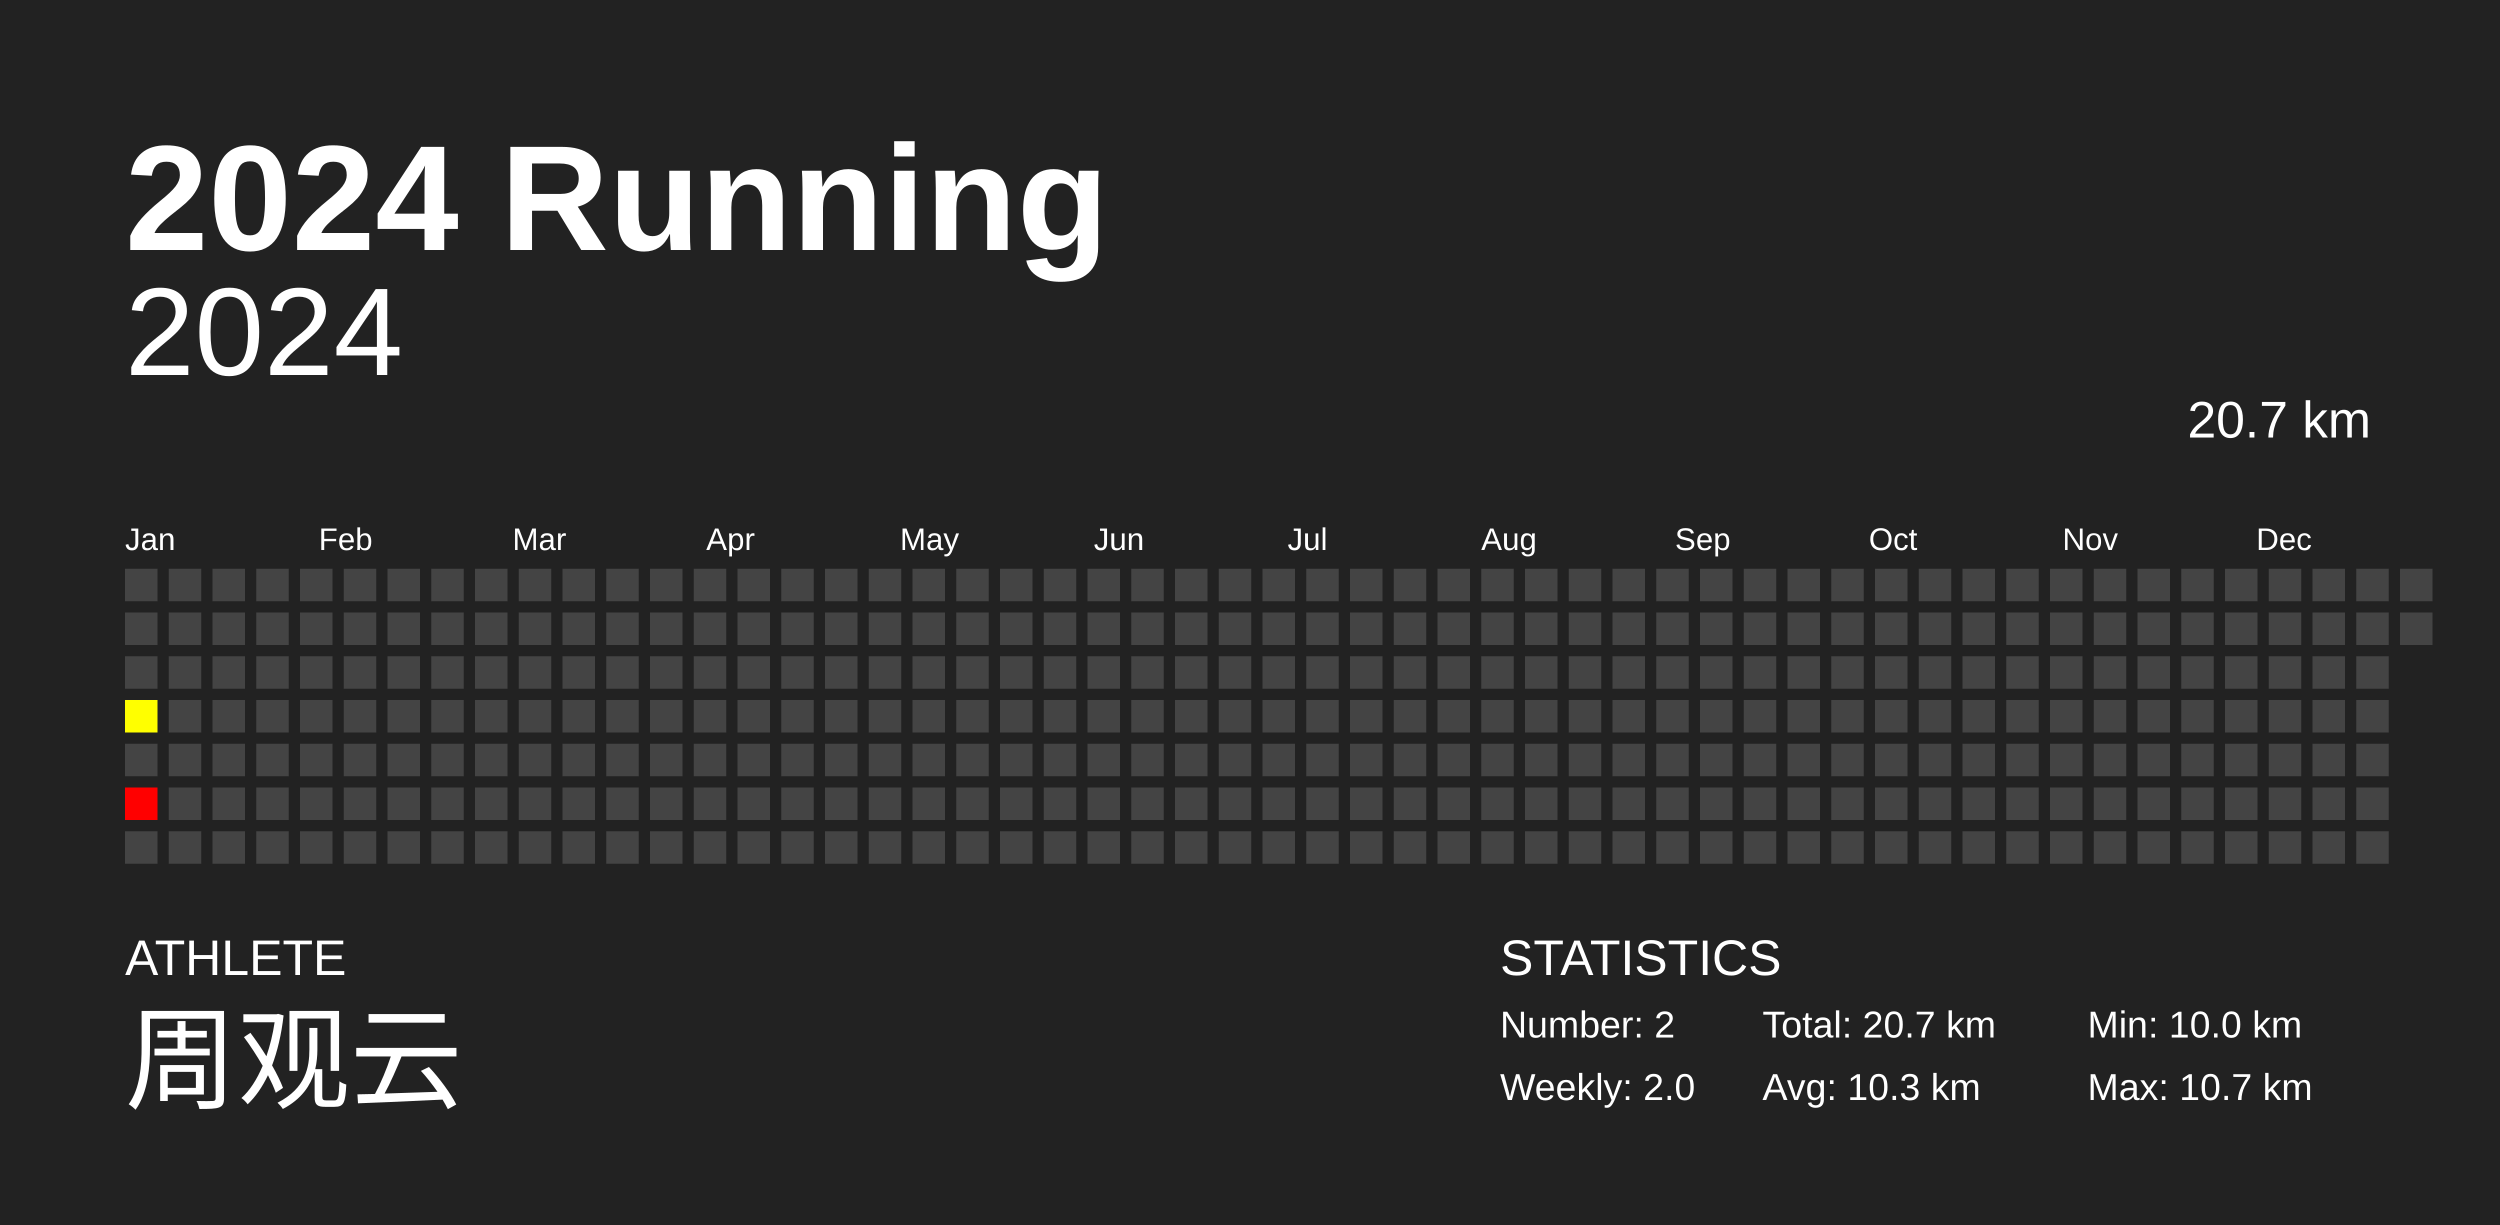
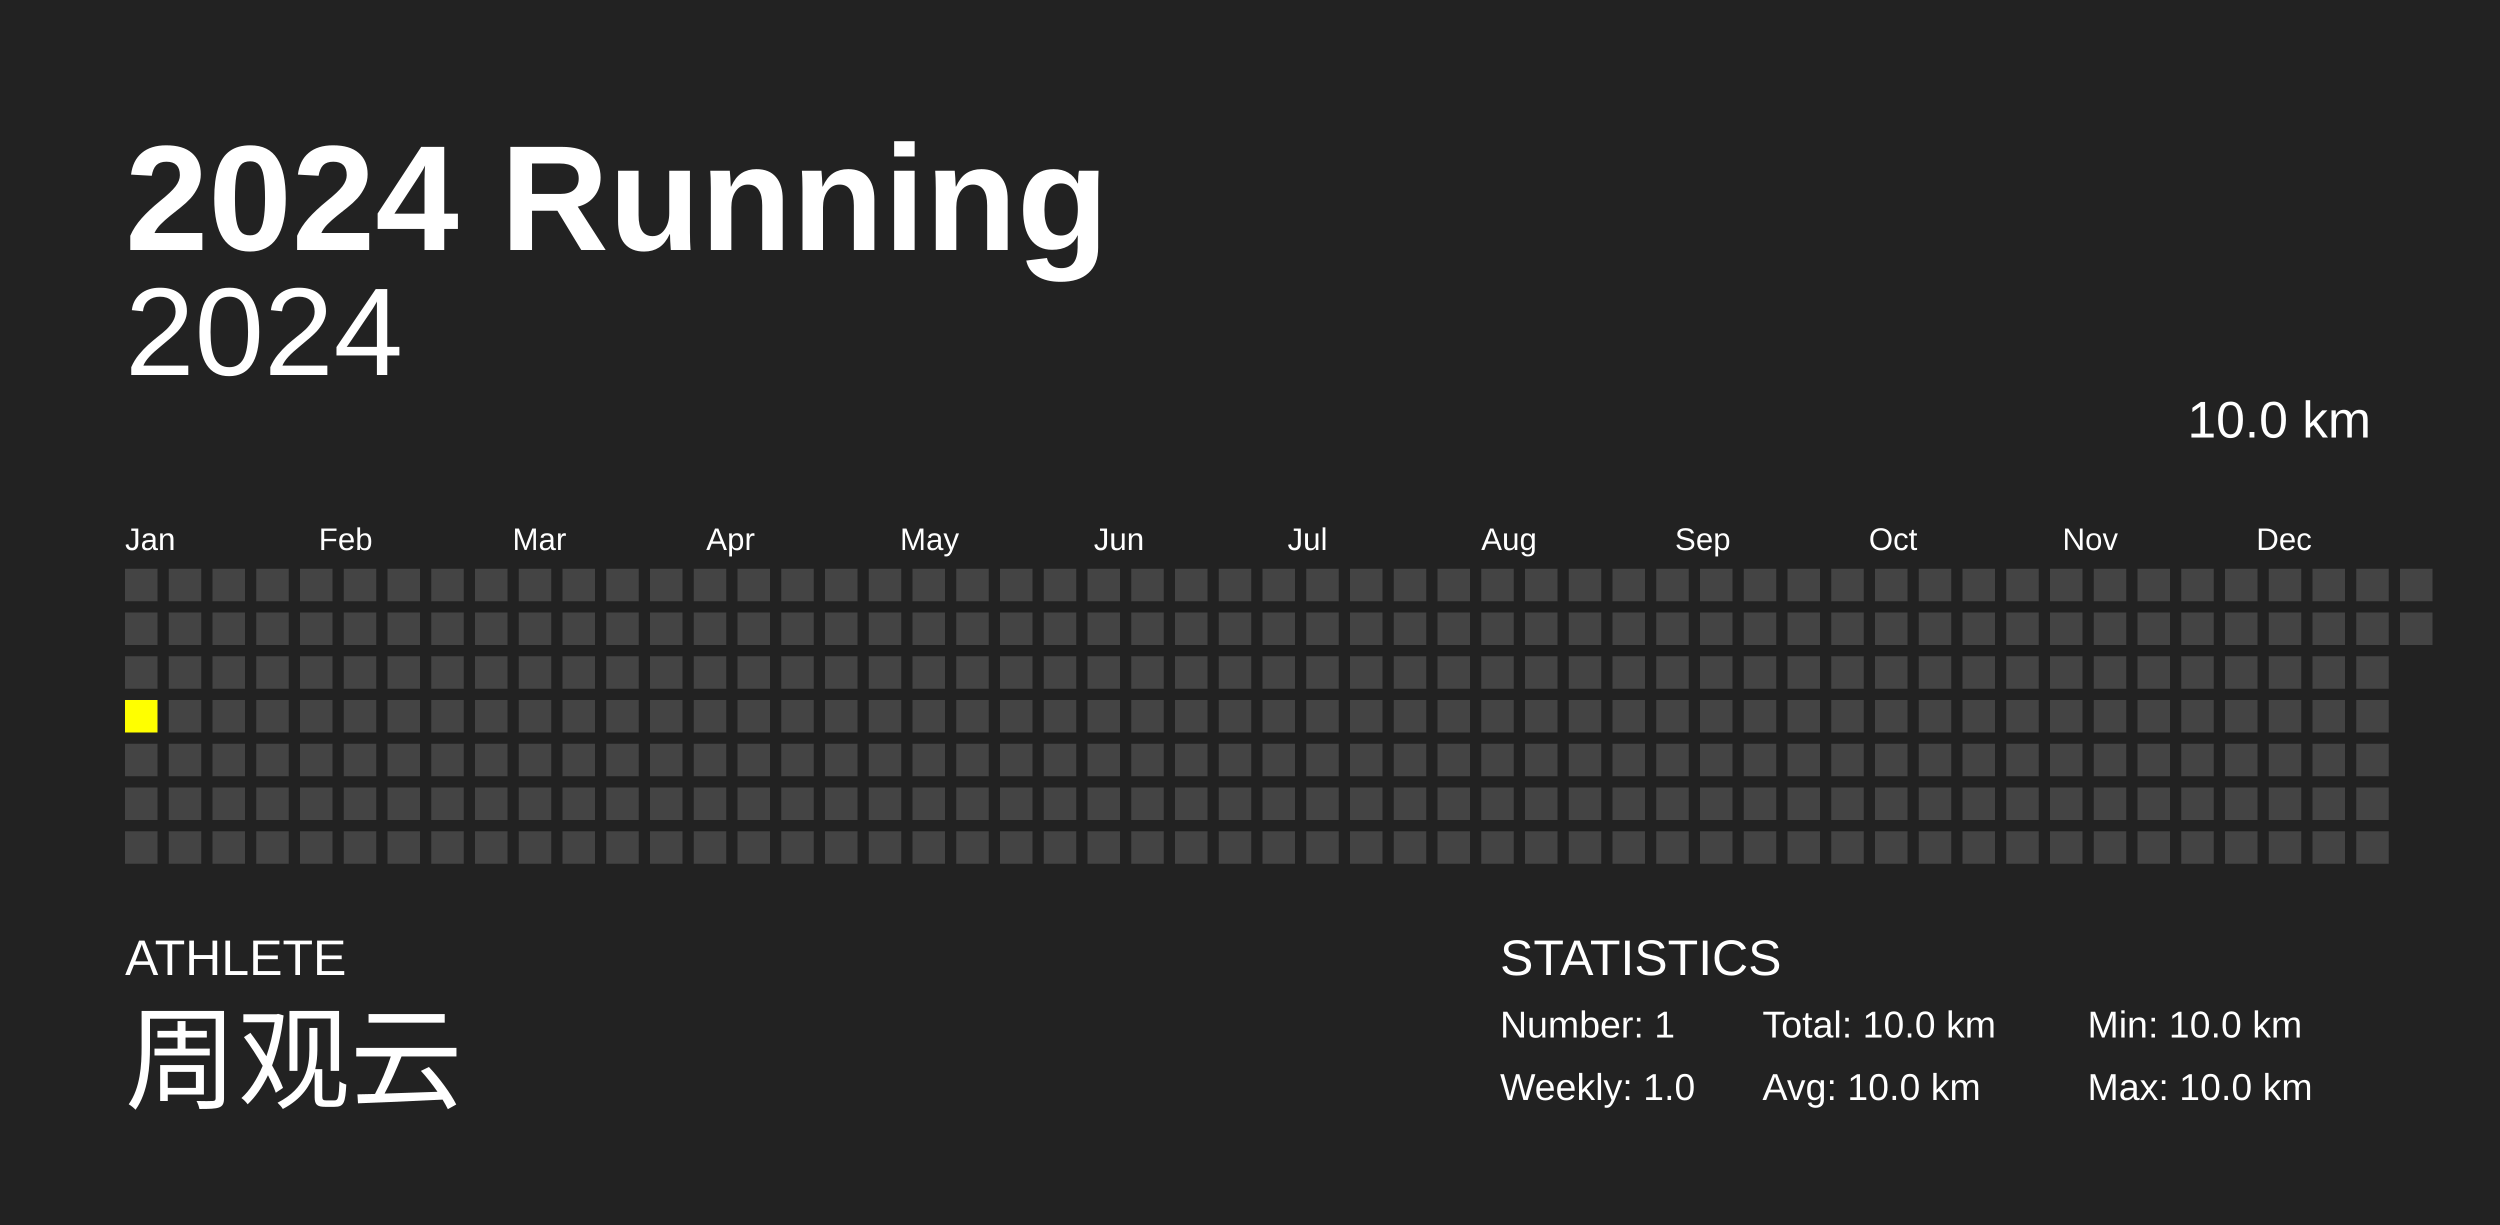
<svg xmlns="http://www.w3.org/2000/svg" baseProfile="full" height="98mm" version="1.1" viewBox="0,0,200,98" width="200mm">
  <defs />
  <rect fill="#222222" height="98" width="200" x="0" y="0" />
  <text fill="#FFFFFF" style="font-size:12px; font-family:Arial; font-weight:bold;" x="10" y="20">2024 Running</text>
  <text fill="#FFFFFF" style="font-size:4px; font-family:Arial" x="10" y="78">ATHLETE</text>
  <text fill="#FFFFFF" style="font-size:9px; font-family:Arial" x="10" y="88">周观云</text>
  <text fill="#FFFFFF" style="font-size:4px; font-family:Arial" x="120" y="78">STATISTICS</text>
-   <text fill="#FFFFFF" style="font-size:3px; font-family:Arial" x="120" y="83">Number: 2</text>
-   <text fill="#FFFFFF" style="font-size:3px; font-family:Arial" x="120" y="88">Weekly: 2.0</text>
-   <text fill="#FFFFFF" style="font-size:3px; font-family:Arial" x="141" y="83">Total: 20.7 km</text>
-   <text fill="#FFFFFF" style="font-size:3px; font-family:Arial" x="141" y="88">Avg: 10.3 km</text>
+   <text fill="#FFFFFF" style="font-size:3px; font-family:Arial" x="120" y="83">Number: 1</text>
+   <text fill="#FFFFFF" style="font-size:3px; font-family:Arial" x="120" y="88">Weekly: 1.0</text>
+   <text fill="#FFFFFF" style="font-size:3px; font-family:Arial" x="141" y="83">Total: 10.0 km</text>
+   <text fill="#FFFFFF" style="font-size:3px; font-family:Arial" x="141" y="88">Avg: 10.0 km</text>
  <text fill="#FFFFFF" style="font-size:3px; font-family:Arial" x="167" y="83">Min: 10.0 km</text>
-   <text fill="#FFFFFF" style="font-size:3px; font-family:Arial" x="167" y="88">Max: 10.7 km</text>
+   <text fill="#FFFFFF" style="font-size:3px; font-family:Arial" x="167" y="88">Max: 10.0 km</text>
  <text alignment-baseline="hanging" fill="#FFFFFF" style="font-size:10.0px; font-family:Arial;" x="10" y="30">2024</text>
-   <text alignment-baseline="hanging" fill="#FFFFFF" style="font-size:4.125px; font-family:Arial;" x="175" y="35">20.7 km</text>
+   <text alignment-baseline="hanging" fill="#FFFFFF" style="font-size:4.125px; font-family:Arial;" x="175" y="35">10.0 km</text>
  <text fill="#FFFFFF" style="font-size:2.5px; font-family:Arial" x="10.0" y="44">Jan</text>
  <text fill="#FFFFFF" style="font-size:2.5px; font-family:Arial" x="25.5" y="44">Feb</text>
  <text fill="#FFFFFF" style="font-size:2.5px; font-family:Arial" x="41.0" y="44">Mar</text>
  <text fill="#FFFFFF" style="font-size:2.5px; font-family:Arial" x="56.5" y="44">Apr</text>
  <text fill="#FFFFFF" style="font-size:2.5px; font-family:Arial" x="72.0" y="44">May</text>
  <text fill="#FFFFFF" style="font-size:2.5px; font-family:Arial" x="87.5" y="44">Jun</text>
  <text fill="#FFFFFF" style="font-size:2.5px; font-family:Arial" x="103.0" y="44">Jul</text>
  <text fill="#FFFFFF" style="font-size:2.5px; font-family:Arial" x="118.5" y="44">Aug</text>
  <text fill="#FFFFFF" style="font-size:2.5px; font-family:Arial" x="134.0" y="44">Sep</text>
  <text fill="#FFFFFF" style="font-size:2.5px; font-family:Arial" x="149.5" y="44">Oct</text>
  <text fill="#FFFFFF" style="font-size:2.5px; font-family:Arial" x="165.0" y="44">Nov</text>
  <text fill="#FFFFFF" style="font-size:2.5px; font-family:Arial" x="180.5" y="44">Dec</text>
  <rect fill="#444444" height="2.6" width="2.6" x="10.0" y="45.5" />
  <rect fill="#444444" height="2.6" width="2.6" x="10.0" y="49.0" />
  <rect fill="#444444" height="2.6" width="2.6" x="10.0" y="52.5" />
-   <rect fill="#ffff00" height="2.6" width="2.6" x="10.0" y="56.0" />
+   <rect fill="yellow" height="2.6" width="2.6" x="10.0" y="56.0" />
  <rect fill="#444444" height="2.6" width="2.6" x="10.0" y="59.5" />
-   <rect fill="#ff0000" height="2.6" width="2.6" x="10.0" y="63.0" />
+   <rect fill="#444444" height="2.6" width="2.6" x="10.0" y="63.0" />
  <rect fill="#444444" height="2.6" width="2.6" x="10.0" y="66.5" />
  <rect fill="#444444" height="2.6" width="2.6" x="13.5" y="45.5" />
  <rect fill="#444444" height="2.6" width="2.6" x="13.5" y="49.0" />
  <rect fill="#444444" height="2.6" width="2.6" x="13.5" y="52.5" />
  <rect fill="#444444" height="2.6" width="2.6" x="13.5" y="56.0" />
  <rect fill="#444444" height="2.6" width="2.6" x="13.5" y="59.5" />
  <rect fill="#444444" height="2.6" width="2.6" x="13.5" y="63.0" />
  <rect fill="#444444" height="2.6" width="2.6" x="13.5" y="66.5" />
  <rect fill="#444444" height="2.6" width="2.6" x="17.0" y="45.5" />
  <rect fill="#444444" height="2.6" width="2.6" x="17.0" y="49.0" />
  <rect fill="#444444" height="2.6" width="2.6" x="17.0" y="52.5" />
  <rect fill="#444444" height="2.6" width="2.6" x="17.0" y="56.0" />
  <rect fill="#444444" height="2.6" width="2.6" x="17.0" y="59.5" />
  <rect fill="#444444" height="2.6" width="2.6" x="17.0" y="63.0" />
  <rect fill="#444444" height="2.6" width="2.6" x="17.0" y="66.5" />
  <rect fill="#444444" height="2.6" width="2.6" x="20.5" y="45.5" />
  <rect fill="#444444" height="2.6" width="2.6" x="20.5" y="49.0" />
  <rect fill="#444444" height="2.6" width="2.6" x="20.5" y="52.5" />
  <rect fill="#444444" height="2.6" width="2.6" x="20.5" y="56.0" />
  <rect fill="#444444" height="2.6" width="2.6" x="20.5" y="59.5" />
  <rect fill="#444444" height="2.6" width="2.6" x="20.5" y="63.0" />
  <rect fill="#444444" height="2.6" width="2.6" x="20.5" y="66.5" />
  <rect fill="#444444" height="2.6" width="2.6" x="24.0" y="45.5" />
  <rect fill="#444444" height="2.6" width="2.6" x="24.0" y="49.0" />
  <rect fill="#444444" height="2.6" width="2.6" x="24.0" y="52.5" />
  <rect fill="#444444" height="2.6" width="2.6" x="24.0" y="56.0" />
  <rect fill="#444444" height="2.6" width="2.6" x="24.0" y="59.5" />
  <rect fill="#444444" height="2.6" width="2.6" x="24.0" y="63.0" />
  <rect fill="#444444" height="2.6" width="2.6" x="24.0" y="66.5" />
  <rect fill="#444444" height="2.6" width="2.6" x="27.5" y="45.5" />
  <rect fill="#444444" height="2.6" width="2.6" x="27.5" y="49.0" />
  <rect fill="#444444" height="2.6" width="2.6" x="27.5" y="52.5" />
  <rect fill="#444444" height="2.6" width="2.6" x="27.5" y="56.0" />
  <rect fill="#444444" height="2.6" width="2.6" x="27.5" y="59.5" />
  <rect fill="#444444" height="2.6" width="2.6" x="27.5" y="63.0" />
  <rect fill="#444444" height="2.6" width="2.6" x="27.5" y="66.5" />
  <rect fill="#444444" height="2.6" width="2.6" x="31.0" y="45.5" />
  <rect fill="#444444" height="2.6" width="2.6" x="31.0" y="49.0" />
  <rect fill="#444444" height="2.6" width="2.6" x="31.0" y="52.5" />
  <rect fill="#444444" height="2.6" width="2.6" x="31.0" y="56.0" />
  <rect fill="#444444" height="2.6" width="2.6" x="31.0" y="59.5" />
  <rect fill="#444444" height="2.6" width="2.6" x="31.0" y="63.0" />
  <rect fill="#444444" height="2.6" width="2.6" x="31.0" y="66.5" />
  <rect fill="#444444" height="2.6" width="2.6" x="34.5" y="45.5" />
  <rect fill="#444444" height="2.6" width="2.6" x="34.5" y="49.0" />
  <rect fill="#444444" height="2.6" width="2.6" x="34.5" y="52.5" />
  <rect fill="#444444" height="2.6" width="2.6" x="34.5" y="56.0" />
  <rect fill="#444444" height="2.6" width="2.6" x="34.5" y="59.5" />
  <rect fill="#444444" height="2.6" width="2.6" x="34.5" y="63.0" />
  <rect fill="#444444" height="2.6" width="2.6" x="34.5" y="66.5" />
  <rect fill="#444444" height="2.6" width="2.6" x="38.0" y="45.5" />
  <rect fill="#444444" height="2.6" width="2.6" x="38.0" y="49.0" />
  <rect fill="#444444" height="2.6" width="2.6" x="38.0" y="52.5" />
  <rect fill="#444444" height="2.6" width="2.6" x="38.0" y="56.0" />
  <rect fill="#444444" height="2.6" width="2.6" x="38.0" y="59.5" />
  <rect fill="#444444" height="2.6" width="2.6" x="38.0" y="63.0" />
  <rect fill="#444444" height="2.6" width="2.6" x="38.0" y="66.5" />
  <rect fill="#444444" height="2.6" width="2.6" x="41.5" y="45.5" />
  <rect fill="#444444" height="2.6" width="2.6" x="41.5" y="49.0" />
  <rect fill="#444444" height="2.6" width="2.6" x="41.5" y="52.5" />
  <rect fill="#444444" height="2.6" width="2.6" x="41.5" y="56.0" />
  <rect fill="#444444" height="2.6" width="2.6" x="41.5" y="59.5" />
  <rect fill="#444444" height="2.6" width="2.6" x="41.5" y="63.0" />
  <rect fill="#444444" height="2.6" width="2.6" x="41.5" y="66.5" />
  <rect fill="#444444" height="2.6" width="2.6" x="45.0" y="45.5" />
  <rect fill="#444444" height="2.6" width="2.6" x="45.0" y="49.0" />
  <rect fill="#444444" height="2.6" width="2.6" x="45.0" y="52.5" />
  <rect fill="#444444" height="2.6" width="2.6" x="45.0" y="56.0" />
  <rect fill="#444444" height="2.6" width="2.6" x="45.0" y="59.5" />
  <rect fill="#444444" height="2.6" width="2.6" x="45.0" y="63.0" />
  <rect fill="#444444" height="2.6" width="2.6" x="45.0" y="66.5" />
  <rect fill="#444444" height="2.6" width="2.6" x="48.5" y="45.5" />
  <rect fill="#444444" height="2.6" width="2.6" x="48.5" y="49.0" />
  <rect fill="#444444" height="2.6" width="2.6" x="48.5" y="52.5" />
  <rect fill="#444444" height="2.6" width="2.6" x="48.5" y="56.0" />
  <rect fill="#444444" height="2.6" width="2.6" x="48.5" y="59.5" />
  <rect fill="#444444" height="2.6" width="2.6" x="48.5" y="63.0" />
  <rect fill="#444444" height="2.6" width="2.6" x="48.5" y="66.5" />
  <rect fill="#444444" height="2.6" width="2.6" x="52.0" y="45.5" />
  <rect fill="#444444" height="2.6" width="2.6" x="52.0" y="49.0" />
  <rect fill="#444444" height="2.6" width="2.6" x="52.0" y="52.5" />
  <rect fill="#444444" height="2.6" width="2.6" x="52.0" y="56.0" />
  <rect fill="#444444" height="2.6" width="2.6" x="52.0" y="59.5" />
  <rect fill="#444444" height="2.6" width="2.6" x="52.0" y="63.0" />
  <rect fill="#444444" height="2.6" width="2.6" x="52.0" y="66.5" />
  <rect fill="#444444" height="2.6" width="2.6" x="55.5" y="45.5" />
  <rect fill="#444444" height="2.6" width="2.6" x="55.5" y="49.0" />
  <rect fill="#444444" height="2.6" width="2.6" x="55.5" y="52.5" />
  <rect fill="#444444" height="2.6" width="2.6" x="55.5" y="56.0" />
  <rect fill="#444444" height="2.6" width="2.6" x="55.5" y="59.5" />
  <rect fill="#444444" height="2.6" width="2.6" x="55.5" y="63.0" />
  <rect fill="#444444" height="2.6" width="2.6" x="55.5" y="66.5" />
  <rect fill="#444444" height="2.6" width="2.6" x="59.0" y="45.5" />
  <rect fill="#444444" height="2.6" width="2.6" x="59.0" y="49.0" />
  <rect fill="#444444" height="2.6" width="2.6" x="59.0" y="52.5" />
  <rect fill="#444444" height="2.6" width="2.6" x="59.0" y="56.0" />
  <rect fill="#444444" height="2.6" width="2.6" x="59.0" y="59.5" />
  <rect fill="#444444" height="2.6" width="2.6" x="59.0" y="63.0" />
  <rect fill="#444444" height="2.6" width="2.6" x="59.0" y="66.5" />
  <rect fill="#444444" height="2.6" width="2.6" x="62.5" y="45.5" />
  <rect fill="#444444" height="2.6" width="2.6" x="62.5" y="49.0" />
  <rect fill="#444444" height="2.6" width="2.6" x="62.5" y="52.5" />
  <rect fill="#444444" height="2.6" width="2.6" x="62.5" y="56.0" />
  <rect fill="#444444" height="2.6" width="2.6" x="62.5" y="59.5" />
  <rect fill="#444444" height="2.6" width="2.6" x="62.5" y="63.0" />
  <rect fill="#444444" height="2.6" width="2.6" x="62.5" y="66.5" />
  <rect fill="#444444" height="2.6" width="2.6" x="66.0" y="45.5" />
  <rect fill="#444444" height="2.6" width="2.6" x="66.0" y="49.0" />
  <rect fill="#444444" height="2.6" width="2.6" x="66.0" y="52.5" />
  <rect fill="#444444" height="2.6" width="2.6" x="66.0" y="56.0" />
  <rect fill="#444444" height="2.6" width="2.6" x="66.0" y="59.5" />
  <rect fill="#444444" height="2.6" width="2.6" x="66.0" y="63.0" />
  <rect fill="#444444" height="2.6" width="2.6" x="66.0" y="66.5" />
  <rect fill="#444444" height="2.6" width="2.6" x="69.5" y="45.5" />
  <rect fill="#444444" height="2.6" width="2.6" x="69.5" y="49.0" />
  <rect fill="#444444" height="2.6" width="2.6" x="69.5" y="52.5" />
  <rect fill="#444444" height="2.6" width="2.6" x="69.5" y="56.0" />
  <rect fill="#444444" height="2.6" width="2.6" x="69.5" y="59.5" />
  <rect fill="#444444" height="2.6" width="2.6" x="69.5" y="63.0" />
  <rect fill="#444444" height="2.6" width="2.6" x="69.5" y="66.5" />
  <rect fill="#444444" height="2.6" width="2.6" x="73.0" y="45.5" />
  <rect fill="#444444" height="2.6" width="2.6" x="73.0" y="49.0" />
  <rect fill="#444444" height="2.6" width="2.6" x="73.0" y="52.5" />
  <rect fill="#444444" height="2.6" width="2.6" x="73.0" y="56.0" />
  <rect fill="#444444" height="2.6" width="2.6" x="73.0" y="59.5" />
  <rect fill="#444444" height="2.6" width="2.6" x="73.0" y="63.0" />
  <rect fill="#444444" height="2.6" width="2.6" x="73.0" y="66.5" />
  <rect fill="#444444" height="2.6" width="2.6" x="76.5" y="45.5" />
  <rect fill="#444444" height="2.6" width="2.6" x="76.5" y="49.0" />
  <rect fill="#444444" height="2.6" width="2.6" x="76.5" y="52.5" />
  <rect fill="#444444" height="2.6" width="2.6" x="76.5" y="56.0" />
  <rect fill="#444444" height="2.6" width="2.6" x="76.5" y="59.5" />
  <rect fill="#444444" height="2.6" width="2.6" x="76.5" y="63.0" />
  <rect fill="#444444" height="2.6" width="2.6" x="76.5" y="66.5" />
  <rect fill="#444444" height="2.6" width="2.6" x="80.0" y="45.5" />
  <rect fill="#444444" height="2.6" width="2.6" x="80.0" y="49.0" />
  <rect fill="#444444" height="2.6" width="2.6" x="80.0" y="52.5" />
  <rect fill="#444444" height="2.6" width="2.6" x="80.0" y="56.0" />
  <rect fill="#444444" height="2.6" width="2.6" x="80.0" y="59.5" />
  <rect fill="#444444" height="2.6" width="2.6" x="80.0" y="63.0" />
  <rect fill="#444444" height="2.6" width="2.6" x="80.0" y="66.5" />
  <rect fill="#444444" height="2.6" width="2.6" x="83.5" y="45.5" />
  <rect fill="#444444" height="2.6" width="2.6" x="83.5" y="49.0" />
  <rect fill="#444444" height="2.6" width="2.6" x="83.5" y="52.5" />
  <rect fill="#444444" height="2.6" width="2.6" x="83.5" y="56.0" />
  <rect fill="#444444" height="2.6" width="2.6" x="83.5" y="59.5" />
  <rect fill="#444444" height="2.6" width="2.6" x="83.5" y="63.0" />
  <rect fill="#444444" height="2.6" width="2.6" x="83.5" y="66.5" />
  <rect fill="#444444" height="2.6" width="2.6" x="87.0" y="45.5" />
  <rect fill="#444444" height="2.6" width="2.6" x="87.0" y="49.0" />
  <rect fill="#444444" height="2.6" width="2.6" x="87.0" y="52.5" />
  <rect fill="#444444" height="2.6" width="2.6" x="87.0" y="56.0" />
  <rect fill="#444444" height="2.6" width="2.6" x="87.0" y="59.5" />
  <rect fill="#444444" height="2.6" width="2.6" x="87.0" y="63.0" />
  <rect fill="#444444" height="2.6" width="2.6" x="87.0" y="66.5" />
  <rect fill="#444444" height="2.6" width="2.6" x="90.5" y="45.5" />
  <rect fill="#444444" height="2.6" width="2.6" x="90.5" y="49.0" />
  <rect fill="#444444" height="2.6" width="2.6" x="90.5" y="52.5" />
  <rect fill="#444444" height="2.6" width="2.6" x="90.5" y="56.0" />
  <rect fill="#444444" height="2.6" width="2.6" x="90.5" y="59.5" />
  <rect fill="#444444" height="2.6" width="2.6" x="90.5" y="63.0" />
  <rect fill="#444444" height="2.6" width="2.6" x="90.5" y="66.5" />
  <rect fill="#444444" height="2.6" width="2.6" x="94.0" y="45.5" />
  <rect fill="#444444" height="2.6" width="2.6" x="94.0" y="49.0" />
  <rect fill="#444444" height="2.6" width="2.6" x="94.0" y="52.5" />
  <rect fill="#444444" height="2.6" width="2.6" x="94.0" y="56.0" />
  <rect fill="#444444" height="2.6" width="2.6" x="94.0" y="59.5" />
  <rect fill="#444444" height="2.6" width="2.6" x="94.0" y="63.0" />
  <rect fill="#444444" height="2.6" width="2.6" x="94.0" y="66.5" />
  <rect fill="#444444" height="2.6" width="2.6" x="97.5" y="45.5" />
  <rect fill="#444444" height="2.6" width="2.6" x="97.5" y="49.0" />
  <rect fill="#444444" height="2.6" width="2.6" x="97.5" y="52.5" />
  <rect fill="#444444" height="2.6" width="2.6" x="97.5" y="56.0" />
  <rect fill="#444444" height="2.6" width="2.6" x="97.5" y="59.5" />
  <rect fill="#444444" height="2.6" width="2.6" x="97.5" y="63.0" />
  <rect fill="#444444" height="2.6" width="2.6" x="97.5" y="66.5" />
  <rect fill="#444444" height="2.6" width="2.6" x="101.0" y="45.5" />
  <rect fill="#444444" height="2.6" width="2.6" x="101.0" y="49.0" />
  <rect fill="#444444" height="2.6" width="2.6" x="101.0" y="52.5" />
  <rect fill="#444444" height="2.6" width="2.6" x="101.0" y="56.0" />
  <rect fill="#444444" height="2.6" width="2.6" x="101.0" y="59.5" />
  <rect fill="#444444" height="2.6" width="2.6" x="101.0" y="63.0" />
  <rect fill="#444444" height="2.6" width="2.6" x="101.0" y="66.5" />
  <rect fill="#444444" height="2.6" width="2.6" x="104.5" y="45.5" />
  <rect fill="#444444" height="2.6" width="2.6" x="104.5" y="49.0" />
  <rect fill="#444444" height="2.6" width="2.6" x="104.5" y="52.5" />
  <rect fill="#444444" height="2.6" width="2.6" x="104.5" y="56.0" />
  <rect fill="#444444" height="2.6" width="2.6" x="104.5" y="59.5" />
  <rect fill="#444444" height="2.6" width="2.6" x="104.5" y="63.0" />
  <rect fill="#444444" height="2.6" width="2.6" x="104.5" y="66.5" />
  <rect fill="#444444" height="2.6" width="2.6" x="108.0" y="45.5" />
  <rect fill="#444444" height="2.6" width="2.6" x="108.0" y="49.0" />
  <rect fill="#444444" height="2.6" width="2.6" x="108.0" y="52.5" />
  <rect fill="#444444" height="2.6" width="2.6" x="108.0" y="56.0" />
  <rect fill="#444444" height="2.6" width="2.6" x="108.0" y="59.5" />
  <rect fill="#444444" height="2.6" width="2.6" x="108.0" y="63.0" />
  <rect fill="#444444" height="2.6" width="2.6" x="108.0" y="66.5" />
  <rect fill="#444444" height="2.6" width="2.6" x="111.5" y="45.5" />
  <rect fill="#444444" height="2.6" width="2.6" x="111.5" y="49.0" />
  <rect fill="#444444" height="2.6" width="2.6" x="111.5" y="52.5" />
  <rect fill="#444444" height="2.6" width="2.6" x="111.5" y="56.0" />
  <rect fill="#444444" height="2.6" width="2.6" x="111.5" y="59.5" />
  <rect fill="#444444" height="2.6" width="2.6" x="111.5" y="63.0" />
  <rect fill="#444444" height="2.6" width="2.6" x="111.5" y="66.5" />
  <rect fill="#444444" height="2.6" width="2.6" x="115.0" y="45.5" />
  <rect fill="#444444" height="2.6" width="2.6" x="115.0" y="49.0" />
  <rect fill="#444444" height="2.6" width="2.6" x="115.0" y="52.5" />
  <rect fill="#444444" height="2.6" width="2.6" x="115.0" y="56.0" />
  <rect fill="#444444" height="2.6" width="2.6" x="115.0" y="59.5" />
  <rect fill="#444444" height="2.6" width="2.6" x="115.0" y="63.0" />
  <rect fill="#444444" height="2.6" width="2.6" x="115.0" y="66.5" />
  <rect fill="#444444" height="2.6" width="2.6" x="118.5" y="45.5" />
  <rect fill="#444444" height="2.6" width="2.6" x="118.5" y="49.0" />
  <rect fill="#444444" height="2.6" width="2.6" x="118.5" y="52.5" />
  <rect fill="#444444" height="2.6" width="2.6" x="118.5" y="56.0" />
  <rect fill="#444444" height="2.6" width="2.6" x="118.5" y="59.5" />
  <rect fill="#444444" height="2.6" width="2.6" x="118.5" y="63.0" />
  <rect fill="#444444" height="2.6" width="2.6" x="118.5" y="66.5" />
  <rect fill="#444444" height="2.6" width="2.6" x="122.0" y="45.5" />
  <rect fill="#444444" height="2.6" width="2.6" x="122.0" y="49.0" />
  <rect fill="#444444" height="2.6" width="2.6" x="122.0" y="52.5" />
  <rect fill="#444444" height="2.6" width="2.6" x="122.0" y="56.0" />
  <rect fill="#444444" height="2.6" width="2.6" x="122.0" y="59.5" />
  <rect fill="#444444" height="2.6" width="2.6" x="122.0" y="63.0" />
  <rect fill="#444444" height="2.6" width="2.6" x="122.0" y="66.5" />
  <rect fill="#444444" height="2.6" width="2.6" x="125.5" y="45.5" />
  <rect fill="#444444" height="2.6" width="2.6" x="125.5" y="49.0" />
  <rect fill="#444444" height="2.6" width="2.6" x="125.5" y="52.5" />
  <rect fill="#444444" height="2.6" width="2.6" x="125.5" y="56.0" />
  <rect fill="#444444" height="2.6" width="2.6" x="125.5" y="59.5" />
  <rect fill="#444444" height="2.6" width="2.6" x="125.5" y="63.0" />
  <rect fill="#444444" height="2.6" width="2.6" x="125.5" y="66.5" />
  <rect fill="#444444" height="2.6" width="2.6" x="129.0" y="45.5" />
  <rect fill="#444444" height="2.6" width="2.6" x="129.0" y="49.0" />
  <rect fill="#444444" height="2.6" width="2.6" x="129.0" y="52.5" />
  <rect fill="#444444" height="2.6" width="2.6" x="129.0" y="56.0" />
  <rect fill="#444444" height="2.6" width="2.6" x="129.0" y="59.5" />
  <rect fill="#444444" height="2.6" width="2.6" x="129.0" y="63.0" />
  <rect fill="#444444" height="2.6" width="2.6" x="129.0" y="66.5" />
  <rect fill="#444444" height="2.6" width="2.6" x="132.5" y="45.5" />
  <rect fill="#444444" height="2.6" width="2.6" x="132.5" y="49.0" />
  <rect fill="#444444" height="2.6" width="2.6" x="132.5" y="52.5" />
  <rect fill="#444444" height="2.6" width="2.6" x="132.5" y="56.0" />
  <rect fill="#444444" height="2.6" width="2.6" x="132.5" y="59.5" />
  <rect fill="#444444" height="2.6" width="2.6" x="132.5" y="63.0" />
  <rect fill="#444444" height="2.6" width="2.6" x="132.5" y="66.5" />
  <rect fill="#444444" height="2.6" width="2.6" x="136.0" y="45.5" />
  <rect fill="#444444" height="2.6" width="2.6" x="136.0" y="49.0" />
  <rect fill="#444444" height="2.6" width="2.6" x="136.0" y="52.5" />
  <rect fill="#444444" height="2.6" width="2.6" x="136.0" y="56.0" />
  <rect fill="#444444" height="2.6" width="2.6" x="136.0" y="59.5" />
  <rect fill="#444444" height="2.6" width="2.6" x="136.0" y="63.0" />
  <rect fill="#444444" height="2.6" width="2.6" x="136.0" y="66.5" />
  <rect fill="#444444" height="2.6" width="2.6" x="139.5" y="45.5" />
  <rect fill="#444444" height="2.6" width="2.6" x="139.5" y="49.0" />
  <rect fill="#444444" height="2.6" width="2.6" x="139.5" y="52.5" />
  <rect fill="#444444" height="2.6" width="2.6" x="139.5" y="56.0" />
  <rect fill="#444444" height="2.6" width="2.6" x="139.5" y="59.5" />
  <rect fill="#444444" height="2.6" width="2.6" x="139.5" y="63.0" />
  <rect fill="#444444" height="2.6" width="2.6" x="139.5" y="66.5" />
  <rect fill="#444444" height="2.6" width="2.6" x="143.0" y="45.5" />
  <rect fill="#444444" height="2.6" width="2.6" x="143.0" y="49.0" />
  <rect fill="#444444" height="2.6" width="2.6" x="143.0" y="52.5" />
  <rect fill="#444444" height="2.6" width="2.6" x="143.0" y="56.0" />
  <rect fill="#444444" height="2.6" width="2.6" x="143.0" y="59.5" />
  <rect fill="#444444" height="2.6" width="2.6" x="143.0" y="63.0" />
  <rect fill="#444444" height="2.6" width="2.6" x="143.0" y="66.5" />
  <rect fill="#444444" height="2.6" width="2.6" x="146.5" y="45.5" />
  <rect fill="#444444" height="2.6" width="2.6" x="146.5" y="49.0" />
  <rect fill="#444444" height="2.6" width="2.6" x="146.5" y="52.5" />
  <rect fill="#444444" height="2.6" width="2.6" x="146.5" y="56.0" />
  <rect fill="#444444" height="2.6" width="2.6" x="146.5" y="59.5" />
  <rect fill="#444444" height="2.6" width="2.6" x="146.5" y="63.0" />
  <rect fill="#444444" height="2.6" width="2.6" x="146.5" y="66.5" />
  <rect fill="#444444" height="2.6" width="2.6" x="150.0" y="45.5" />
  <rect fill="#444444" height="2.6" width="2.6" x="150.0" y="49.0" />
  <rect fill="#444444" height="2.6" width="2.6" x="150.0" y="52.5" />
  <rect fill="#444444" height="2.6" width="2.6" x="150.0" y="56.0" />
  <rect fill="#444444" height="2.6" width="2.6" x="150.0" y="59.5" />
  <rect fill="#444444" height="2.6" width="2.6" x="150.0" y="63.0" />
  <rect fill="#444444" height="2.6" width="2.6" x="150.0" y="66.5" />
  <rect fill="#444444" height="2.6" width="2.6" x="153.5" y="45.5" />
  <rect fill="#444444" height="2.6" width="2.6" x="153.5" y="49.0" />
  <rect fill="#444444" height="2.6" width="2.6" x="153.5" y="52.5" />
  <rect fill="#444444" height="2.6" width="2.6" x="153.5" y="56.0" />
  <rect fill="#444444" height="2.6" width="2.6" x="153.5" y="59.5" />
  <rect fill="#444444" height="2.6" width="2.6" x="153.5" y="63.0" />
  <rect fill="#444444" height="2.6" width="2.6" x="153.5" y="66.5" />
  <rect fill="#444444" height="2.6" width="2.6" x="157.0" y="45.5" />
  <rect fill="#444444" height="2.6" width="2.6" x="157.0" y="49.0" />
  <rect fill="#444444" height="2.6" width="2.6" x="157.0" y="52.5" />
  <rect fill="#444444" height="2.6" width="2.6" x="157.0" y="56.0" />
  <rect fill="#444444" height="2.6" width="2.6" x="157.0" y="59.5" />
  <rect fill="#444444" height="2.6" width="2.6" x="157.0" y="63.0" />
  <rect fill="#444444" height="2.6" width="2.6" x="157.0" y="66.5" />
  <rect fill="#444444" height="2.6" width="2.6" x="160.5" y="45.5" />
  <rect fill="#444444" height="2.6" width="2.6" x="160.5" y="49.0" />
  <rect fill="#444444" height="2.6" width="2.6" x="160.5" y="52.5" />
  <rect fill="#444444" height="2.6" width="2.6" x="160.5" y="56.0" />
  <rect fill="#444444" height="2.6" width="2.6" x="160.5" y="59.5" />
  <rect fill="#444444" height="2.6" width="2.6" x="160.5" y="63.0" />
  <rect fill="#444444" height="2.6" width="2.6" x="160.5" y="66.5" />
  <rect fill="#444444" height="2.6" width="2.6" x="164.0" y="45.5" />
  <rect fill="#444444" height="2.6" width="2.6" x="164.0" y="49.0" />
  <rect fill="#444444" height="2.6" width="2.6" x="164.0" y="52.5" />
  <rect fill="#444444" height="2.6" width="2.6" x="164.0" y="56.0" />
  <rect fill="#444444" height="2.6" width="2.6" x="164.0" y="59.5" />
  <rect fill="#444444" height="2.6" width="2.6" x="164.0" y="63.0" />
  <rect fill="#444444" height="2.6" width="2.6" x="164.0" y="66.5" />
  <rect fill="#444444" height="2.6" width="2.6" x="167.5" y="45.5" />
  <rect fill="#444444" height="2.6" width="2.6" x="167.5" y="49.0" />
  <rect fill="#444444" height="2.6" width="2.6" x="167.5" y="52.5" />
  <rect fill="#444444" height="2.6" width="2.6" x="167.5" y="56.0" />
  <rect fill="#444444" height="2.6" width="2.6" x="167.5" y="59.5" />
  <rect fill="#444444" height="2.6" width="2.6" x="167.5" y="63.0" />
  <rect fill="#444444" height="2.6" width="2.6" x="167.5" y="66.5" />
  <rect fill="#444444" height="2.6" width="2.6" x="171.0" y="45.5" />
  <rect fill="#444444" height="2.6" width="2.6" x="171.0" y="49.0" />
  <rect fill="#444444" height="2.6" width="2.6" x="171.0" y="52.5" />
  <rect fill="#444444" height="2.6" width="2.6" x="171.0" y="56.0" />
  <rect fill="#444444" height="2.6" width="2.6" x="171.0" y="59.5" />
  <rect fill="#444444" height="2.6" width="2.6" x="171.0" y="63.0" />
  <rect fill="#444444" height="2.6" width="2.6" x="171.0" y="66.5" />
  <rect fill="#444444" height="2.6" width="2.6" x="174.5" y="45.5" />
  <rect fill="#444444" height="2.6" width="2.6" x="174.5" y="49.0" />
  <rect fill="#444444" height="2.6" width="2.6" x="174.5" y="52.5" />
  <rect fill="#444444" height="2.6" width="2.6" x="174.5" y="56.0" />
  <rect fill="#444444" height="2.6" width="2.6" x="174.5" y="59.5" />
  <rect fill="#444444" height="2.6" width="2.6" x="174.5" y="63.0" />
  <rect fill="#444444" height="2.6" width="2.6" x="174.5" y="66.5" />
  <rect fill="#444444" height="2.6" width="2.6" x="178.0" y="45.5" />
  <rect fill="#444444" height="2.6" width="2.6" x="178.0" y="49.0" />
  <rect fill="#444444" height="2.6" width="2.6" x="178.0" y="52.5" />
  <rect fill="#444444" height="2.6" width="2.6" x="178.0" y="56.0" />
  <rect fill="#444444" height="2.6" width="2.6" x="178.0" y="59.5" />
  <rect fill="#444444" height="2.6" width="2.6" x="178.0" y="63.0" />
  <rect fill="#444444" height="2.6" width="2.6" x="178.0" y="66.5" />
  <rect fill="#444444" height="2.6" width="2.6" x="181.5" y="45.5" />
  <rect fill="#444444" height="2.6" width="2.6" x="181.5" y="49.0" />
  <rect fill="#444444" height="2.6" width="2.6" x="181.5" y="52.5" />
  <rect fill="#444444" height="2.6" width="2.6" x="181.5" y="56.0" />
  <rect fill="#444444" height="2.6" width="2.6" x="181.5" y="59.5" />
  <rect fill="#444444" height="2.6" width="2.6" x="181.5" y="63.0" />
  <rect fill="#444444" height="2.6" width="2.6" x="181.5" y="66.5" />
  <rect fill="#444444" height="2.6" width="2.6" x="185.0" y="45.5" />
  <rect fill="#444444" height="2.6" width="2.6" x="185.0" y="49.0" />
  <rect fill="#444444" height="2.6" width="2.6" x="185.0" y="52.5" />
  <rect fill="#444444" height="2.6" width="2.6" x="185.0" y="56.0" />
  <rect fill="#444444" height="2.6" width="2.6" x="185.0" y="59.5" />
  <rect fill="#444444" height="2.6" width="2.6" x="185.0" y="63.0" />
  <rect fill="#444444" height="2.6" width="2.6" x="185.0" y="66.5" />
  <rect fill="#444444" height="2.6" width="2.6" x="188.5" y="45.5" />
  <rect fill="#444444" height="2.6" width="2.6" x="188.5" y="49.0" />
  <rect fill="#444444" height="2.6" width="2.6" x="188.5" y="52.5" />
  <rect fill="#444444" height="2.6" width="2.6" x="188.5" y="56.0" />
  <rect fill="#444444" height="2.6" width="2.6" x="188.5" y="59.5" />
  <rect fill="#444444" height="2.6" width="2.6" x="188.5" y="63.0" />
  <rect fill="#444444" height="2.6" width="2.6" x="188.5" y="66.5" />
  <rect fill="#444444" height="2.6" width="2.6" x="192.0" y="45.5" />
  <rect fill="#444444" height="2.6" width="2.6" x="192.0" y="49.0" />
</svg>
